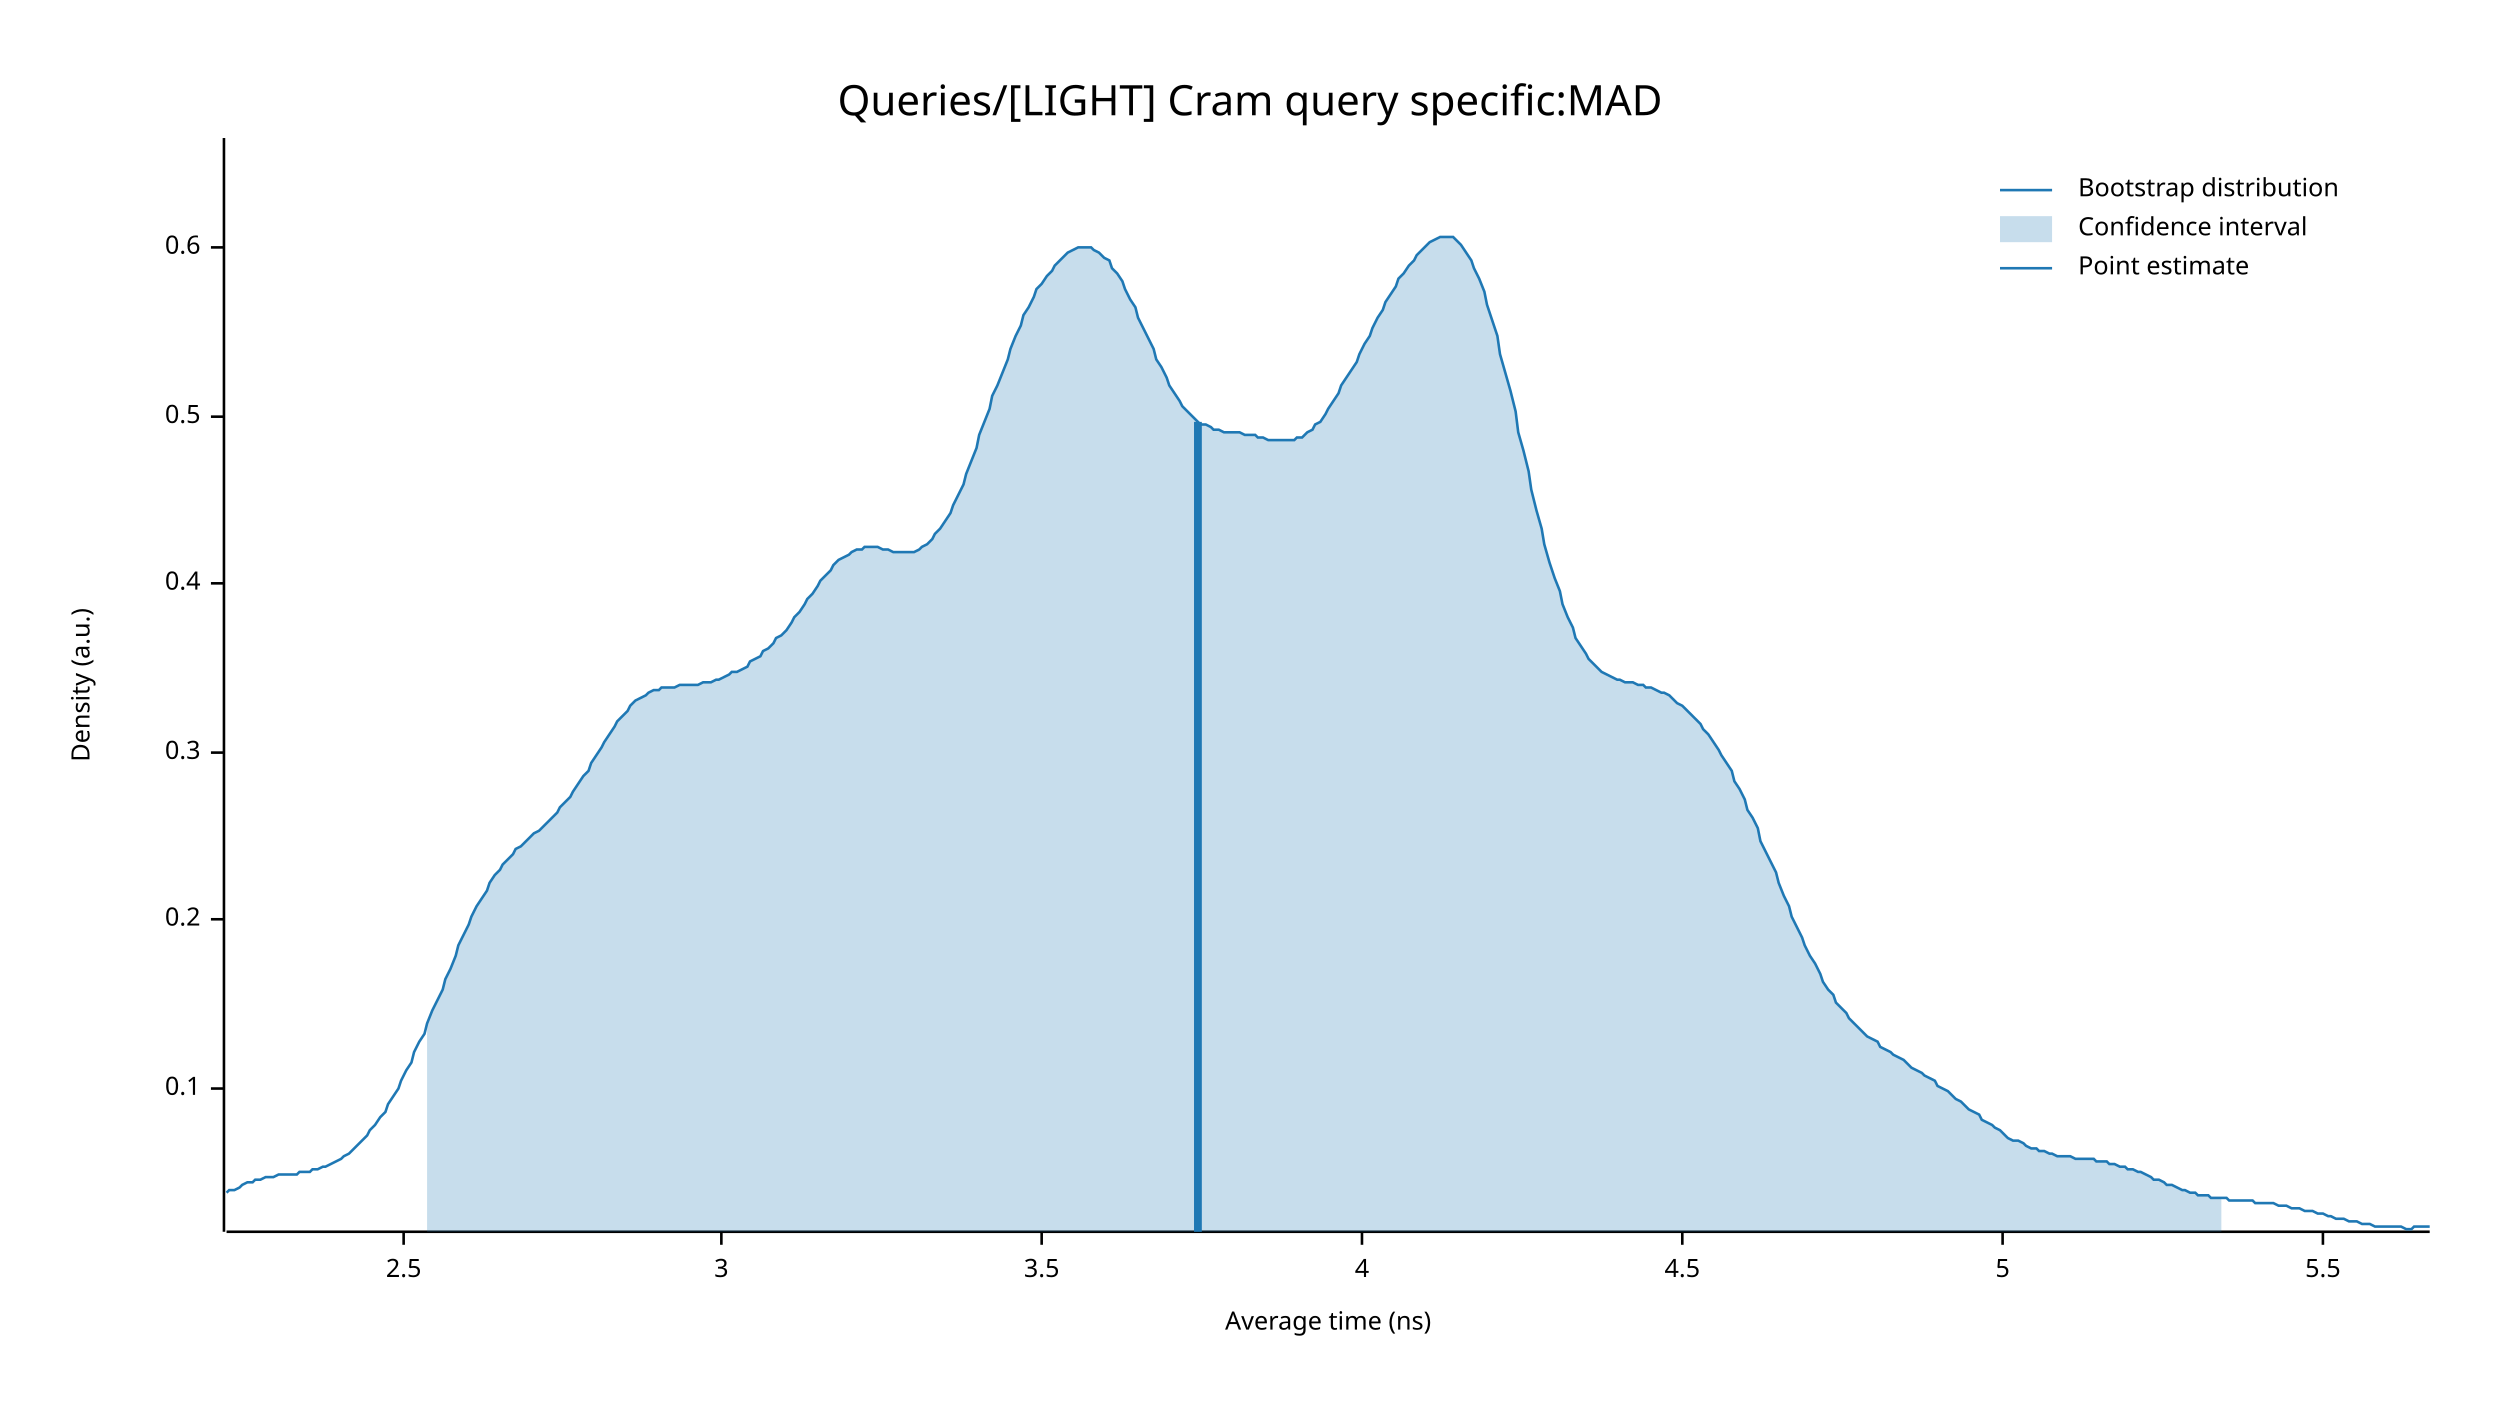
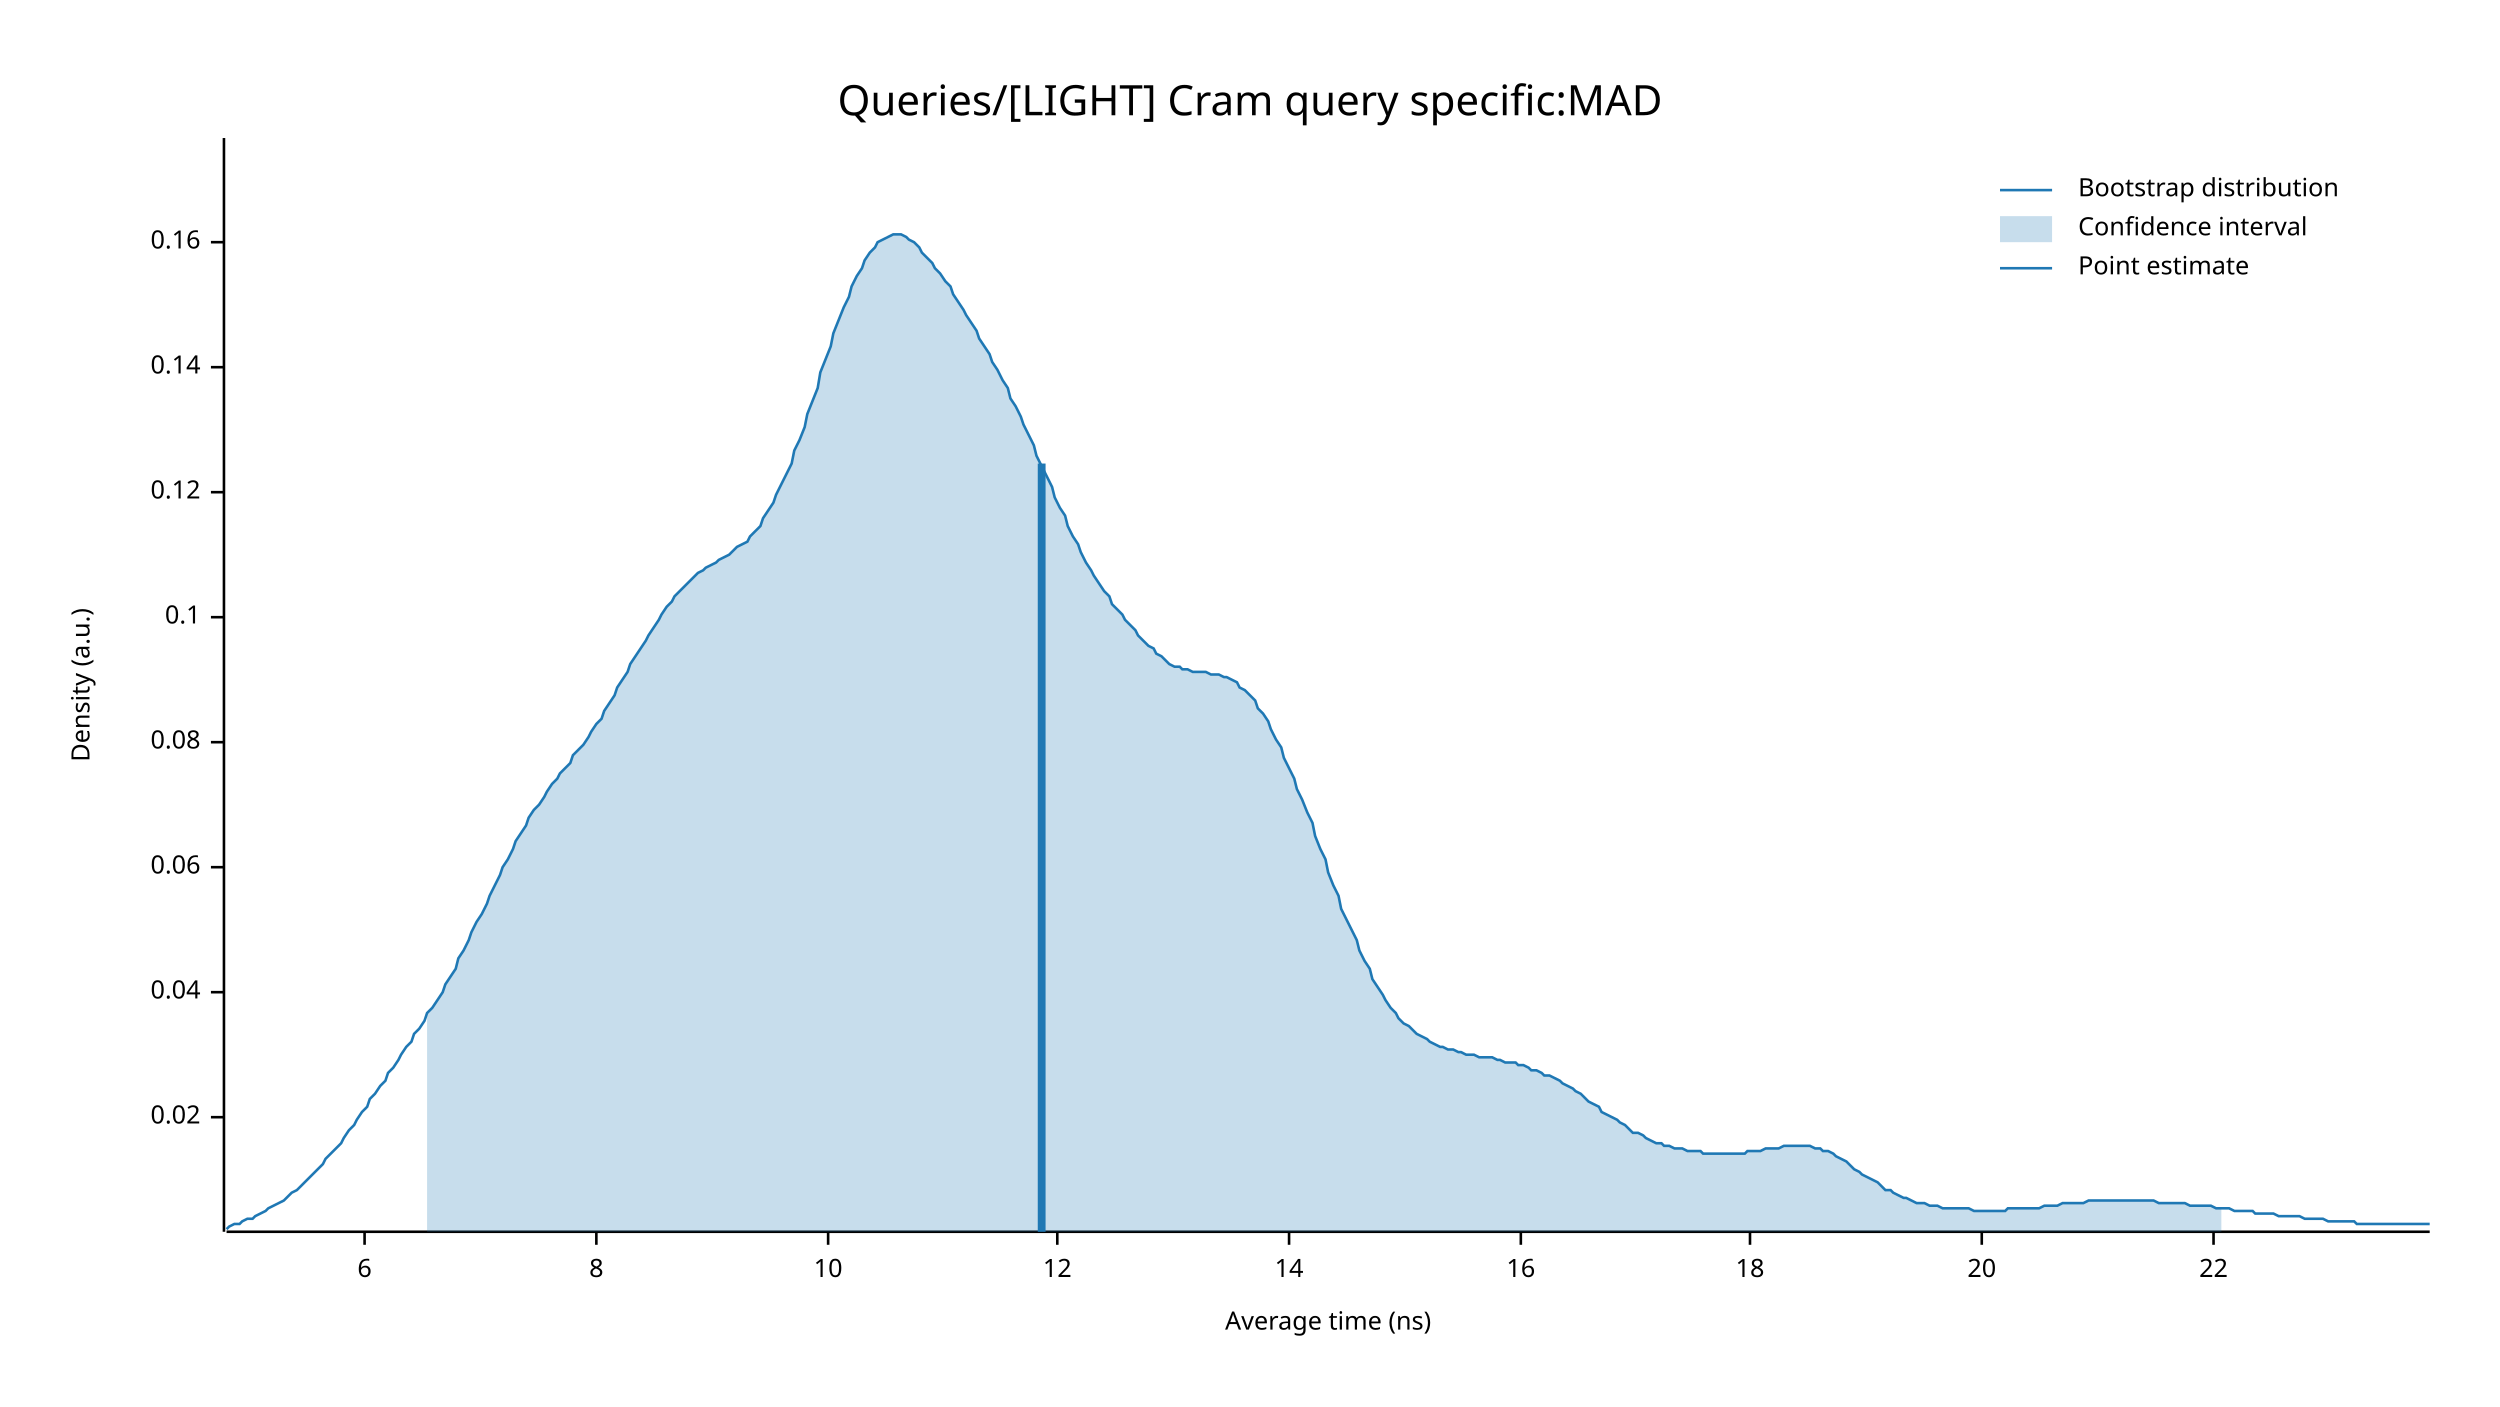
<svg xmlns="http://www.w3.org/2000/svg" width="960" height="540" viewBox="0 0 960 540">
  <text x="480" y="32" dy="0.76em" text-anchor="middle" font-family="sans-serif" font-size="16.129" opacity="1" fill="#000000">
Queries/[LIGHT] Cram query specific:MAD
</text>
  <text x="27" y="263" dy="0.76em" text-anchor="middle" font-family="sans-serif" font-size="9.677" opacity="1" fill="#000000" transform="rotate(270, 27, 263)">
Density (a.u.)
</text>
  <text x="510" y="513" dy="-0.5ex" text-anchor="middle" font-family="sans-serif" font-size="9.677" opacity="1" fill="#000000">
Average time (ns)
</text>
  <polyline fill="none" opacity="1" stroke="#000000" stroke-width="1" points="86,53 86,473 " />
-   <text x="77" y="418" dy="0.5ex" text-anchor="end" font-family="sans-serif" font-size="9.677" opacity="1" fill="#000000">
+   <text x="77" y="429" dy="0.5ex" text-anchor="end" font-family="sans-serif" font-size="9.677" opacity="1" fill="#000000">
+ 0.02
+ </text>
+   <polyline fill="none" opacity="1" stroke="#000000" stroke-width="1" points="81,429 86,429 " />
+   <text x="77" y="381" dy="0.5ex" text-anchor="end" font-family="sans-serif" font-size="9.677" opacity="1" fill="#000000">
+ 0.04
+ </text>
+   <polyline fill="none" opacity="1" stroke="#000000" stroke-width="1" points="81,381 86,381 " />
+   <text x="77" y="333" dy="0.5ex" text-anchor="end" font-family="sans-serif" font-size="9.677" opacity="1" fill="#000000">
+ 0.06
+ </text>
+   <polyline fill="none" opacity="1" stroke="#000000" stroke-width="1" points="81,333 86,333 " />
+   <text x="77" y="285" dy="0.5ex" text-anchor="end" font-family="sans-serif" font-size="9.677" opacity="1" fill="#000000">
+ 0.08
+ </text>
+   <polyline fill="none" opacity="1" stroke="#000000" stroke-width="1" points="81,285 86,285 " />
+   <text x="77" y="237" dy="0.5ex" text-anchor="end" font-family="sans-serif" font-size="9.677" opacity="1" fill="#000000">
0.1
</text>
-   <polyline fill="none" opacity="1" stroke="#000000" stroke-width="1" points="81,418 86,418 " />
-   <text x="77" y="353" dy="0.5ex" text-anchor="end" font-family="sans-serif" font-size="9.677" opacity="1" fill="#000000">
- 0.2
+   <polyline fill="none" opacity="1" stroke="#000000" stroke-width="1" points="81,237 86,237 " />
+   <text x="77" y="189" dy="0.5ex" text-anchor="end" font-family="sans-serif" font-size="9.677" opacity="1" fill="#000000">
+ 0.12
</text>
-   <polyline fill="none" opacity="1" stroke="#000000" stroke-width="1" points="81,353 86,353 " />
-   <text x="77" y="289" dy="0.5ex" text-anchor="end" font-family="sans-serif" font-size="9.677" opacity="1" fill="#000000">
- 0.3
+   <polyline fill="none" opacity="1" stroke="#000000" stroke-width="1" points="81,189 86,189 " />
+   <text x="77" y="141" dy="0.5ex" text-anchor="end" font-family="sans-serif" font-size="9.677" opacity="1" fill="#000000">
+ 0.14
</text>
-   <polyline fill="none" opacity="1" stroke="#000000" stroke-width="1" points="81,289 86,289 " />
-   <text x="77" y="224" dy="0.5ex" text-anchor="end" font-family="sans-serif" font-size="9.677" opacity="1" fill="#000000">
- 0.4
+   <polyline fill="none" opacity="1" stroke="#000000" stroke-width="1" points="81,141 86,141 " />
+   <text x="77" y="93" dy="0.5ex" text-anchor="end" font-family="sans-serif" font-size="9.677" opacity="1" fill="#000000">
+ 0.16
</text>
-   <polyline fill="none" opacity="1" stroke="#000000" stroke-width="1" points="81,224 86,224 " />
-   <text x="77" y="160" dy="0.5ex" text-anchor="end" font-family="sans-serif" font-size="9.677" opacity="1" fill="#000000">
- 0.5
+   <polyline fill="none" opacity="1" stroke="#000000" stroke-width="1" points="81,93 86,93 " />
+   <polyline fill="none" opacity="1" stroke="#000000" stroke-width="1" points="87,473 933,473 " />
+   <text x="140" y="483" dy="0.76em" text-anchor="middle" font-family="sans-serif" font-size="9.677" opacity="1" fill="#000000">
+ 6
</text>
-   <polyline fill="none" opacity="1" stroke="#000000" stroke-width="1" points="81,160 86,160 " />
-   <text x="77" y="95" dy="0.5ex" text-anchor="end" font-family="sans-serif" font-size="9.677" opacity="1" fill="#000000">
- 0.6
+   <polyline fill="none" opacity="1" stroke="#000000" stroke-width="1" points="140,473 140,478 " />
+   <text x="229" y="483" dy="0.76em" text-anchor="middle" font-family="sans-serif" font-size="9.677" opacity="1" fill="#000000">
+ 8
</text>
-   <polyline fill="none" opacity="1" stroke="#000000" stroke-width="1" points="81,95 86,95 " />
-   <polyline fill="none" opacity="1" stroke="#000000" stroke-width="1" points="87,473 933,473 " />
-   <text x="155" y="483" dy="0.76em" text-anchor="middle" font-family="sans-serif" font-size="9.677" opacity="1" fill="#000000">
- 2.5
+   <polyline fill="none" opacity="1" stroke="#000000" stroke-width="1" points="229,473 229,478 " />
+   <text x="318" y="483" dy="0.76em" text-anchor="middle" font-family="sans-serif" font-size="9.677" opacity="1" fill="#000000">
+ 10
</text>
-   <polyline fill="none" opacity="1" stroke="#000000" stroke-width="1" points="155,473 155,478 " />
-   <text x="277" y="483" dy="0.76em" text-anchor="middle" font-family="sans-serif" font-size="9.677" opacity="1" fill="#000000">
- 3
+   <polyline fill="none" opacity="1" stroke="#000000" stroke-width="1" points="318,473 318,478 " />
+   <text x="406" y="483" dy="0.76em" text-anchor="middle" font-family="sans-serif" font-size="9.677" opacity="1" fill="#000000">
+ 12
</text>
-   <polyline fill="none" opacity="1" stroke="#000000" stroke-width="1" points="277,473 277,478 " />
-   <text x="400" y="483" dy="0.76em" text-anchor="middle" font-family="sans-serif" font-size="9.677" opacity="1" fill="#000000">
- 3.5
+   <polyline fill="none" opacity="1" stroke="#000000" stroke-width="1" points="406,473 406,478 " />
+   <text x="495" y="483" dy="0.76em" text-anchor="middle" font-family="sans-serif" font-size="9.677" opacity="1" fill="#000000">
+ 14
</text>
-   <polyline fill="none" opacity="1" stroke="#000000" stroke-width="1" points="400,473 400,478 " />
-   <text x="523" y="483" dy="0.76em" text-anchor="middle" font-family="sans-serif" font-size="9.677" opacity="1" fill="#000000">
- 4
+   <polyline fill="none" opacity="1" stroke="#000000" stroke-width="1" points="495,473 495,478 " />
+   <text x="584" y="483" dy="0.76em" text-anchor="middle" font-family="sans-serif" font-size="9.677" opacity="1" fill="#000000">
+ 16
</text>
-   <polyline fill="none" opacity="1" stroke="#000000" stroke-width="1" points="523,473 523,478 " />
-   <text x="646" y="483" dy="0.76em" text-anchor="middle" font-family="sans-serif" font-size="9.677" opacity="1" fill="#000000">
- 4.5
+   <polyline fill="none" opacity="1" stroke="#000000" stroke-width="1" points="584,473 584,478 " />
+   <text x="672" y="483" dy="0.76em" text-anchor="middle" font-family="sans-serif" font-size="9.677" opacity="1" fill="#000000">
+ 18
</text>
-   <polyline fill="none" opacity="1" stroke="#000000" stroke-width="1" points="646,473 646,478 " />
-   <text x="769" y="483" dy="0.76em" text-anchor="middle" font-family="sans-serif" font-size="9.677" opacity="1" fill="#000000">
- 5
+   <polyline fill="none" opacity="1" stroke="#000000" stroke-width="1" points="672,473 672,478 " />
+   <text x="761" y="483" dy="0.76em" text-anchor="middle" font-family="sans-serif" font-size="9.677" opacity="1" fill="#000000">
+ 20
</text>
-   <polyline fill="none" opacity="1" stroke="#000000" stroke-width="1" points="769,473 769,478 " />
-   <text x="892" y="483" dy="0.76em" text-anchor="middle" font-family="sans-serif" font-size="9.677" opacity="1" fill="#000000">
- 5.5
+   <polyline fill="none" opacity="1" stroke="#000000" stroke-width="1" points="761,473 761,478 " />
+   <text x="850" y="483" dy="0.76em" text-anchor="middle" font-family="sans-serif" font-size="9.677" opacity="1" fill="#000000">
+ 22
</text>
-   <polyline fill="none" opacity="1" stroke="#000000" stroke-width="1" points="892,473 892,478 " />
-   <polyline fill="none" opacity="1" stroke="#1F78B4" stroke-width="1" points="87,458 88,457 90,457 92,456 93,455 95,454 97,454 98,453 100,453 102,452 103,452 105,452 107,451 109,451 110,451 112,451 114,451 115,450 117,450 119,450 120,449 122,449 124,448 125,448 127,447 129,446 131,445 132,444 134,443 136,441 137,440 139,438 141,436 142,434 144,432 146,429 148,427 149,424 151,421 153,418 154,415 156,411 158,408 159,404 161,400 163,397 164,393 166,388 168,384 170,380 171,376 173,372 175,367 176,363 178,359 180,355 181,352 183,348 185,345 187,342 188,339 190,336 192,334 193,332 195,330 197,328 198,326 200,325 202,323 203,322 205,320 207,319 209,317 210,316 212,314 214,312 215,310 217,308 219,306 220,304 222,301 224,298 226,296 227,293 229,290 231,287 232,285 234,282 236,279 237,277 239,275 241,273 242,271 244,269 246,268 248,267 249,266 251,265 253,265 254,264 256,264 258,264 259,264 261,263 263,263 265,263 266,263 268,263 270,262 271,262 273,262 275,261 276,261 278,260 280,259 281,258 283,258 285,257 287,256 288,254 290,253 292,252 293,250 295,249 297,247 298,245 300,244 302,242 304,239 305,237 307,235 309,232 310,230 312,228 314,225 315,223 317,221 319,219 320,217 322,215 324,214 326,213 327,212 329,211 331,211 332,210 334,210 336,210 337,210 339,211 341,211 343,212 344,212 346,212 348,212 349,212 351,212 353,211 354,210 356,209 358,207 359,205 361,203 363,200 365,197 366,194 368,190 370,186 371,182 373,177 375,172 376,167 378,162 380,157 381,152 383,148 385,143 387,138 388,134 390,129 392,125 393,121 395,118 397,114 398,111 400,109 402,106 404,104 405,102 407,100 409,98 410,97 412,96 414,95 415,95 417,95 419,95 420,96 422,97 424,99 426,100 427,103 429,105 431,108 432,111 434,115 436,118 437,122 439,126 441,130 443,134 444,138 446,141 448,145 449,148 451,151 453,154 454,156 456,158 458,160 459,161 461,163 463,163 465,164 466,165 468,165 470,166 471,166 473,166 475,166 476,166 478,167 480,167 482,167 483,168 485,168 487,169 488,169 490,169 492,169 493,169 495,169 497,169 498,168 500,168 502,166 504,165 505,163 507,162 509,159 510,157 512,154 514,151 515,148 517,145 519,142 521,139 522,136 524,132 526,129 527,126 529,122 531,119 532,116 534,113 536,110 537,107 539,105 541,102 543,100 544,98 546,96 548,94 549,93 551,92 553,91 554,91 556,91 558,91 560,93 561,94 563,97 565,100 566,103 568,107 570,112 571,117 573,123 575,129 576,136 578,143 580,150 582,158 583,166 585,173 587,181 588,188 590,196 592,203 593,209 595,216 597,222 599,227 600,232 602,237 604,241 605,245 607,248 609,251 610,253 612,255 614,257 615,258 617,259 619,260 621,261 622,261 624,262 626,262 627,262 629,263 631,263 632,264 634,264 636,265 638,266 639,266 641,267 643,269 644,270 646,271 648,273 649,274 651,276 653,278 654,280 656,282 658,285 660,288 661,290 663,293 665,296 666,300 668,303 670,307 671,311 673,314 675,318 676,323 678,327 680,331 682,335 683,339 685,344 687,348 688,352 690,356 692,360 693,363 695,367 697,370 699,374 700,377 702,380 704,382 705,385 707,387 709,389 710,391 712,393 714,395 715,396 717,398 719,399 721,400 722,402 724,403 726,404 727,405 729,406 731,407 732,408 734,410 736,411 738,412 739,413 741,414 743,415 744,417 746,418 748,419 749,420 751,422 753,423 754,424 756,426 758,427 760,428 761,430 763,431 765,432 766,433 768,434 770,436 771,437 773,438 775,438 777,439 778,440 780,441 782,441 783,442 785,442 787,443 788,443 790,444 792,444 793,444 795,444 797,445 799,445 800,445 802,445 804,445 805,446 807,446 809,446 810,447 812,447 814,448 816,448 817,449 819,449 821,450 822,450 824,451 826,452 827,453 829,453 831,454 832,455 834,455 836,456 838,457 839,457 841,458 843,458 844,459 846,459 848,459 849,460 851,460 853,460 855,460 856,461 858,461 860,461 861,461 863,461 865,461 866,462 868,462 870,462 871,462 873,462 875,463 877,463 878,463 880,464 882,464 883,464 885,465 887,465 888,465 890,466 892,466 894,467 895,467 897,468 899,468 900,468 902,469 904,469 905,469 907,470 909,470 910,470 912,471 914,471 916,471 917,471 919,471 921,471 922,471 924,472 926,472 927,471 929,471 931,471 933,471 " />
-   <polygon opacity="0.25" fill="#1F78B4" points="164,393 166,388 168,384 170,380 171,376 173,372 175,367 176,363 178,359 180,355 181,352 183,348 185,345 187,342 188,339 190,336 192,334 193,332 195,330 197,328 198,326 200,325 202,323 203,322 205,320 207,319 209,317 210,316 212,314 214,312 215,310 217,308 219,306 220,304 222,301 224,298 226,296 227,293 229,290 231,287 232,285 234,282 236,279 237,277 239,275 241,273 242,271 244,269 246,268 248,267 249,266 251,265 253,265 254,264 256,264 258,264 259,264 261,263 263,263 265,263 266,263 268,263 270,262 271,262 273,262 275,261 276,261 278,260 280,259 281,258 283,258 285,257 287,256 288,254 290,253 292,252 293,250 295,249 297,247 298,245 300,244 302,242 304,239 305,237 307,235 309,232 310,230 312,228 314,225 315,223 317,221 319,219 320,217 322,215 324,214 326,213 327,212 329,211 331,211 332,210 334,210 336,210 337,210 339,211 341,211 343,212 344,212 346,212 348,212 349,212 351,212 353,211 354,210 356,209 358,207 359,205 361,203 363,200 365,197 366,194 368,190 370,186 371,182 373,177 375,172 376,167 378,162 380,157 381,152 383,148 385,143 387,138 388,134 390,129 392,125 393,121 395,118 397,114 398,111 400,109 402,106 404,104 405,102 407,100 409,98 410,97 412,96 414,95 415,95 417,95 419,95 420,96 422,97 424,99 426,100 427,103 429,105 431,108 432,111 434,115 436,118 437,122 439,126 441,130 443,134 444,138 446,141 448,145 449,148 451,151 453,154 454,156 456,158 458,160 459,161 461,163 463,163 465,164 466,165 468,165 470,166 471,166 473,166 475,166 476,166 478,167 480,167 482,167 483,168 485,168 487,169 488,169 490,169 492,169 493,169 495,169 497,169 498,168 500,168 502,166 504,165 505,163 507,162 509,159 510,157 512,154 514,151 515,148 517,145 519,142 521,139 522,136 524,132 526,129 527,126 529,122 531,119 532,116 534,113 536,110 537,107 539,105 541,102 543,100 544,98 546,96 548,94 549,93 551,92 553,91 554,91 556,91 558,91 560,93 561,94 563,97 565,100 566,103 568,107 570,112 571,117 573,123 575,129 576,136 578,143 580,150 582,158 583,166 585,173 587,181 588,188 590,196 592,203 593,209 595,216 597,222 599,227 600,232 602,237 604,241 605,245 607,248 609,251 610,253 612,255 614,257 615,258 617,259 619,260 621,261 622,261 624,262 626,262 627,262 629,263 631,263 632,264 634,264 636,265 638,266 639,266 641,267 643,269 644,270 646,271 648,273 649,274 651,276 653,278 654,280 656,282 658,285 660,288 661,290 663,293 665,296 666,300 668,303 670,307 671,311 673,314 675,318 676,323 678,327 680,331 682,335 683,339 685,344 687,348 688,352 690,356 692,360 693,363 695,367 697,370 699,374 700,377 702,380 704,382 705,385 707,387 709,389 710,391 712,393 714,395 715,396 717,398 719,399 721,400 722,402 724,403 726,404 727,405 729,406 731,407 732,408 734,410 736,411 738,412 739,413 741,414 743,415 744,417 746,418 748,419 749,420 751,422 753,423 754,424 756,426 758,427 760,428 761,430 763,431 765,432 766,433 768,434 770,436 771,437 773,438 775,438 777,439 778,440 780,441 782,441 783,442 785,442 787,443 788,443 790,444 792,444 793,444 795,444 797,445 799,445 800,445 802,445 804,445 805,446 807,446 809,446 810,447 812,447 814,448 816,448 817,449 819,449 821,450 822,450 824,451 826,452 827,453 829,453 831,454 832,455 834,455 836,456 838,457 839,457 841,458 843,458 844,459 846,459 848,459 849,460 851,460 853,460 853,473 164,473 " />
-   <polyline fill="none" opacity="1" stroke="#1F78B4" stroke-width="3" points="460,473 460,162 " />
+   <polyline fill="none" opacity="1" stroke="#000000" stroke-width="1" points="850,473 850,478 " />
+   <polyline fill="none" opacity="1" stroke="#1F78B4" stroke-width="1" points="87,472 88,471 90,470 92,470 93,469 95,468 97,468 98,467 100,466 102,465 103,464 105,463 107,462 109,461 110,460 112,458 114,457 115,456 117,454 119,452 120,451 122,449 124,447 125,445 127,443 129,441 131,439 132,437 134,434 136,432 137,430 139,427 141,425 142,422 144,420 146,417 148,415 149,412 151,410 153,407 154,405 156,402 158,400 159,397 161,395 163,392 164,389 166,387 168,384 170,381 171,378 173,375 175,372 176,368 178,365 180,361 181,358 183,354 185,351 187,347 188,344 190,340 192,336 193,333 195,330 197,326 198,323 200,320 202,317 203,314 205,311 207,309 209,306 210,304 212,301 214,299 215,297 217,295 219,293 220,290 222,288 224,286 226,283 227,281 229,278 231,276 232,273 234,270 236,267 237,264 239,261 241,258 242,255 244,252 246,249 248,246 249,244 251,241 253,238 254,236 256,233 258,231 259,229 261,227 263,225 265,223 266,222 268,220 270,219 271,218 273,217 275,216 276,215 278,214 280,213 281,212 283,210 285,209 287,208 288,206 290,204 292,202 293,199 295,196 297,193 298,190 300,186 302,182 304,178 305,173 307,169 309,164 310,159 312,154 314,149 315,143 317,138 319,133 320,128 322,123 324,118 326,114 327,110 329,106 331,103 332,100 334,97 336,95 337,93 339,92 341,91 343,90 344,90 346,90 348,91 349,92 351,93 353,95 354,97 356,99 358,101 359,103 361,105 363,108 365,110 366,113 368,116 370,119 371,121 373,124 375,127 376,130 378,133 380,136 381,139 383,142 385,146 387,149 388,153 390,156 392,160 393,163 395,167 397,171 398,175 400,179 402,183 404,187 405,191 407,195 409,198 410,202 412,206 414,209 415,212 417,216 419,219 420,221 422,224 424,227 426,229 427,232 429,234 431,236 432,238 434,240 436,242 437,244 439,246 441,248 443,249 444,251 446,252 448,254 449,255 451,256 453,256 454,257 456,257 458,258 459,258 461,258 463,258 465,259 466,259 468,259 470,260 471,260 473,261 475,262 476,264 478,265 480,267 482,269 483,272 485,274 487,277 488,280 490,284 492,287 493,291 495,295 497,299 498,303 500,307 502,312 504,316 505,321 507,326 509,330 510,335 512,340 514,344 515,349 517,353 519,357 521,361 522,365 524,369 526,372 527,376 529,379 531,382 532,384 534,387 536,389 537,391 539,393 541,394 543,396 544,397 546,398 548,399 549,400 551,401 553,402 554,402 556,403 558,403 560,404 561,404 563,405 565,405 566,405 568,406 570,406 571,406 573,406 575,407 576,407 578,408 580,408 582,408 583,409 585,409 587,410 588,411 590,411 592,412 593,413 595,413 597,414 599,415 600,416 602,417 604,418 605,419 607,420 609,422 610,423 612,424 614,425 615,427 617,428 619,429 621,430 622,431 624,432 626,434 627,435 629,435 631,436 632,437 634,438 636,439 638,439 639,440 641,440 643,441 644,441 646,441 648,442 649,442 651,442 653,442 654,443 656,443 658,443 660,443 661,443 663,443 665,443 666,443 668,443 670,443 671,442 673,442 675,442 676,442 678,441 680,441 682,441 683,441 685,440 687,440 688,440 690,440 692,440 693,440 695,440 697,441 699,441 700,442 702,442 704,443 705,444 707,445 709,446 710,447 712,449 714,450 715,451 717,452 719,453 721,454 722,455 724,457 726,457 727,458 729,459 731,460 732,460 734,461 736,462 738,462 739,462 741,463 743,463 744,463 746,464 748,464 749,464 751,464 753,464 754,464 756,464 758,465 760,465 761,465 763,465 765,465 766,465 768,465 770,465 771,464 773,464 775,464 777,464 778,464 780,464 782,464 783,464 785,463 787,463 788,463 790,463 792,462 793,462 795,462 797,462 799,462 800,462 802,461 804,461 805,461 807,461 809,461 810,461 812,461 814,461 816,461 817,461 819,461 821,461 822,461 824,461 826,461 827,461 829,462 831,462 832,462 834,462 836,462 838,462 839,462 841,463 843,463 844,463 846,463 848,463 849,463 851,464 853,464 855,464 856,464 858,465 860,465 861,465 863,465 865,465 866,466 868,466 870,466 871,466 873,466 875,467 877,467 878,467 880,467 882,467 883,467 885,468 887,468 888,468 890,468 892,468 894,469 895,469 897,469 899,469 900,469 902,469 904,469 905,470 907,470 909,470 910,470 912,470 914,470 916,470 917,470 919,470 921,470 922,470 924,470 926,470 927,470 929,470 931,470 933,470 " />
+   <polygon opacity="0.25" fill="#1F78B4" points="164,389 166,387 168,384 170,381 171,378 173,375 175,372 176,368 178,365 180,361 181,358 183,354 185,351 187,347 188,344 190,340 192,336 193,333 195,330 197,326 198,323 200,320 202,317 203,314 205,311 207,309 209,306 210,304 212,301 214,299 215,297 217,295 219,293 220,290 222,288 224,286 226,283 227,281 229,278 231,276 232,273 234,270 236,267 237,264 239,261 241,258 242,255 244,252 246,249 248,246 249,244 251,241 253,238 254,236 256,233 258,231 259,229 261,227 263,225 265,223 266,222 268,220 270,219 271,218 273,217 275,216 276,215 278,214 280,213 281,212 283,210 285,209 287,208 288,206 290,204 292,202 293,199 295,196 297,193 298,190 300,186 302,182 304,178 305,173 307,169 309,164 310,159 312,154 314,149 315,143 317,138 319,133 320,128 322,123 324,118 326,114 327,110 329,106 331,103 332,100 334,97 336,95 337,93 339,92 341,91 343,90 344,90 346,90 348,91 349,92 351,93 353,95 354,97 356,99 358,101 359,103 361,105 363,108 365,110 366,113 368,116 370,119 371,121 373,124 375,127 376,130 378,133 380,136 381,139 383,142 385,146 387,149 388,153 390,156 392,160 393,163 395,167 397,171 398,175 400,179 402,183 404,187 405,191 407,195 409,198 410,202 412,206 414,209 415,212 417,216 419,219 420,221 422,224 424,227 426,229 427,232 429,234 431,236 432,238 434,240 436,242 437,244 439,246 441,248 443,249 444,251 446,252 448,254 449,255 451,256 453,256 454,257 456,257 458,258 459,258 461,258 463,258 465,259 466,259 468,259 470,260 471,260 473,261 475,262 476,264 478,265 480,267 482,269 483,272 485,274 487,277 488,280 490,284 492,287 493,291 495,295 497,299 498,303 500,307 502,312 504,316 505,321 507,326 509,330 510,335 512,340 514,344 515,349 517,353 519,357 521,361 522,365 524,369 526,372 527,376 529,379 531,382 532,384 534,387 536,389 537,391 539,393 541,394 543,396 544,397 546,398 548,399 549,400 551,401 553,402 554,402 556,403 558,403 560,404 561,404 563,405 565,405 566,405 568,406 570,406 571,406 573,406 575,407 576,407 578,408 580,408 582,408 583,409 585,409 587,410 588,411 590,411 592,412 593,413 595,413 597,414 599,415 600,416 602,417 604,418 605,419 607,420 609,422 610,423 612,424 614,425 615,427 617,428 619,429 621,430 622,431 624,432 626,434 627,435 629,435 631,436 632,437 634,438 636,439 638,439 639,440 641,440 643,441 644,441 646,441 648,442 649,442 651,442 653,442 654,443 656,443 658,443 660,443 661,443 663,443 665,443 666,443 668,443 670,443 671,442 673,442 675,442 676,442 678,441 680,441 682,441 683,441 685,440 687,440 688,440 690,440 692,440 693,440 695,440 697,441 699,441 700,442 702,442 704,443 705,444 707,445 709,446 710,447 712,449 714,450 715,451 717,452 719,453 721,454 722,455 724,457 726,457 727,458 729,459 731,460 732,460 734,461 736,462 738,462 739,462 741,463 743,463 744,463 746,464 748,464 749,464 751,464 753,464 754,464 756,464 758,465 760,465 761,465 763,465 765,465 766,465 768,465 770,465 771,464 773,464 775,464 777,464 778,464 780,464 782,464 783,464 785,463 787,463 788,463 790,463 792,462 793,462 795,462 797,462 799,462 800,462 802,461 804,461 805,461 807,461 809,461 810,461 812,461 814,461 816,461 817,461 819,461 821,461 822,461 824,461 826,461 827,461 829,462 831,462 832,462 834,462 836,462 838,462 839,462 841,463 843,463 844,463 846,463 848,463 849,463 851,464 853,464 853,473 164,473 " />
+   <polyline fill="none" opacity="1" stroke="#1F78B4" stroke-width="3" points="400,473 400,178 " />
  <text x="798" y="68" dy="0.76em" text-anchor="start" font-family="sans-serif" font-size="9.677" opacity="1" fill="#000000">
Bootstrap distribution
</text>
  <text x="798" y="83" dy="0.76em" text-anchor="start" font-family="sans-serif" font-size="9.677" opacity="1" fill="#000000">
Confidence interval
</text>
  <text x="798" y="98" dy="0.76em" text-anchor="start" font-family="sans-serif" font-size="9.677" opacity="1" fill="#000000">
Point estimate
</text>
  <polyline fill="none" opacity="1" stroke="#1F78B4" stroke-width="1" points="768,73 788,73 " />
  <rect x="768" y="83" width="20" height="10" opacity="0.25" fill="#1F78B4" stroke="none" />
  <polyline fill="none" opacity="1" stroke="#1F78B4" stroke-width="1" points="768,103 788,103 " />
</svg>
